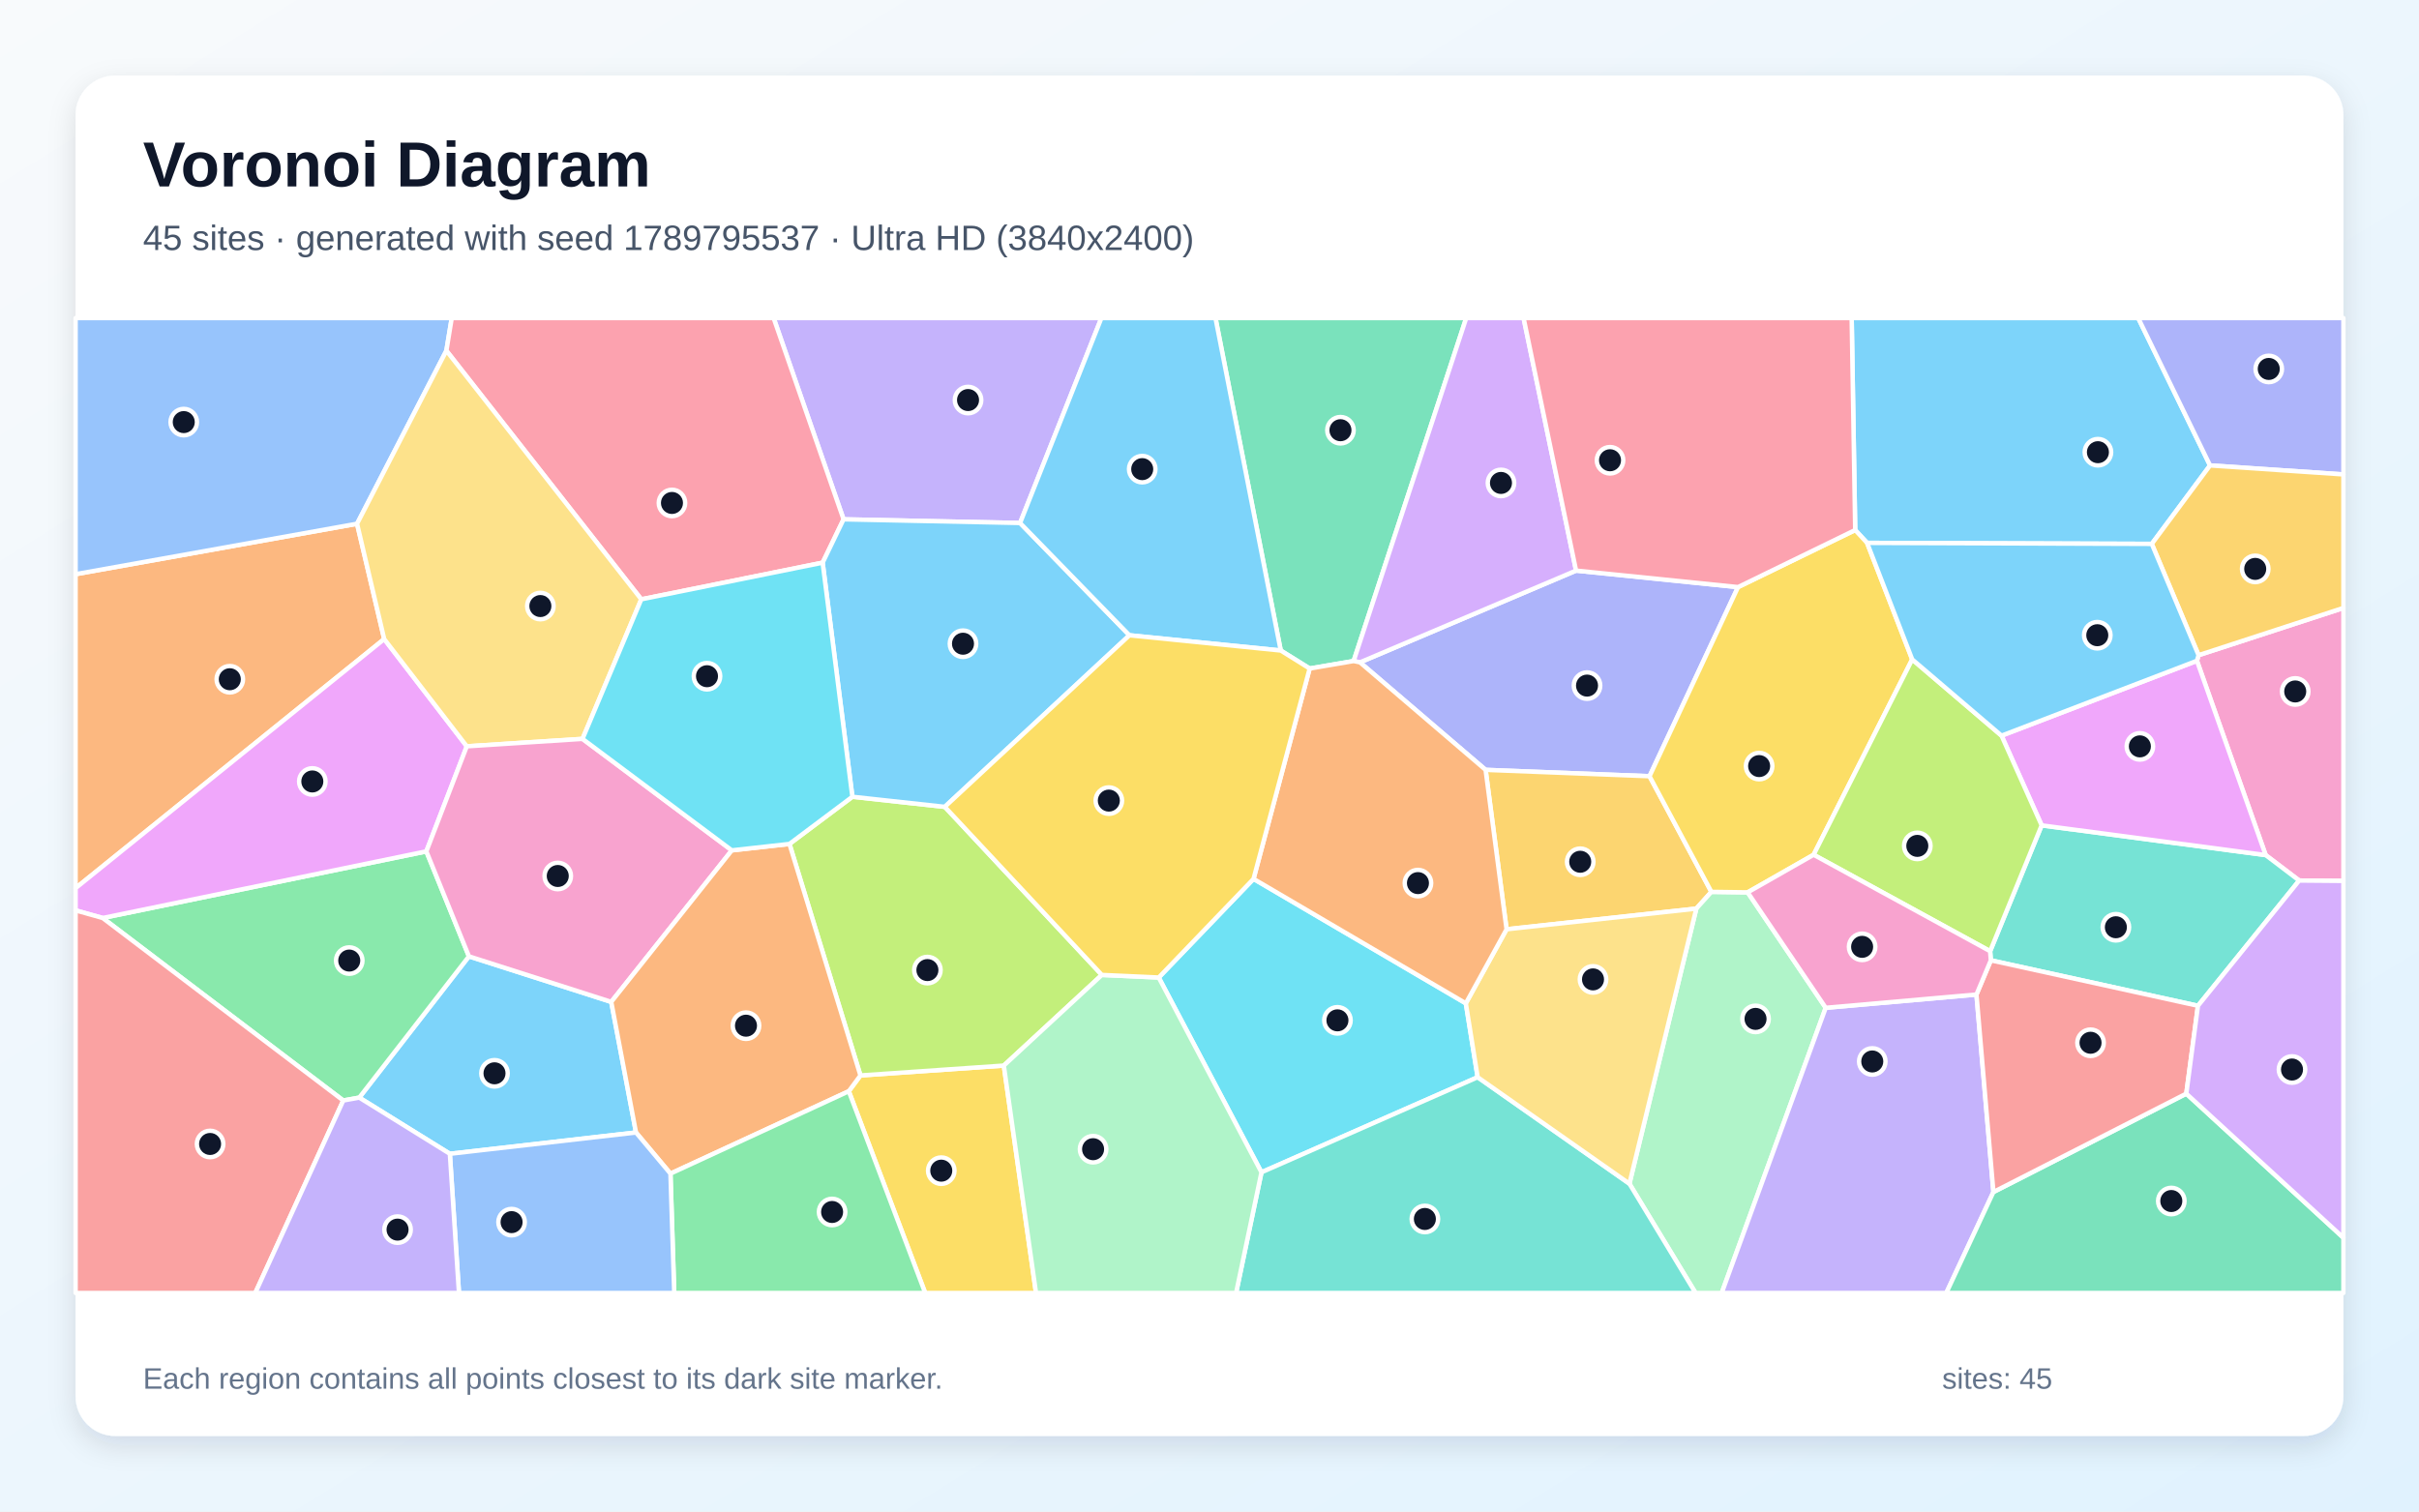
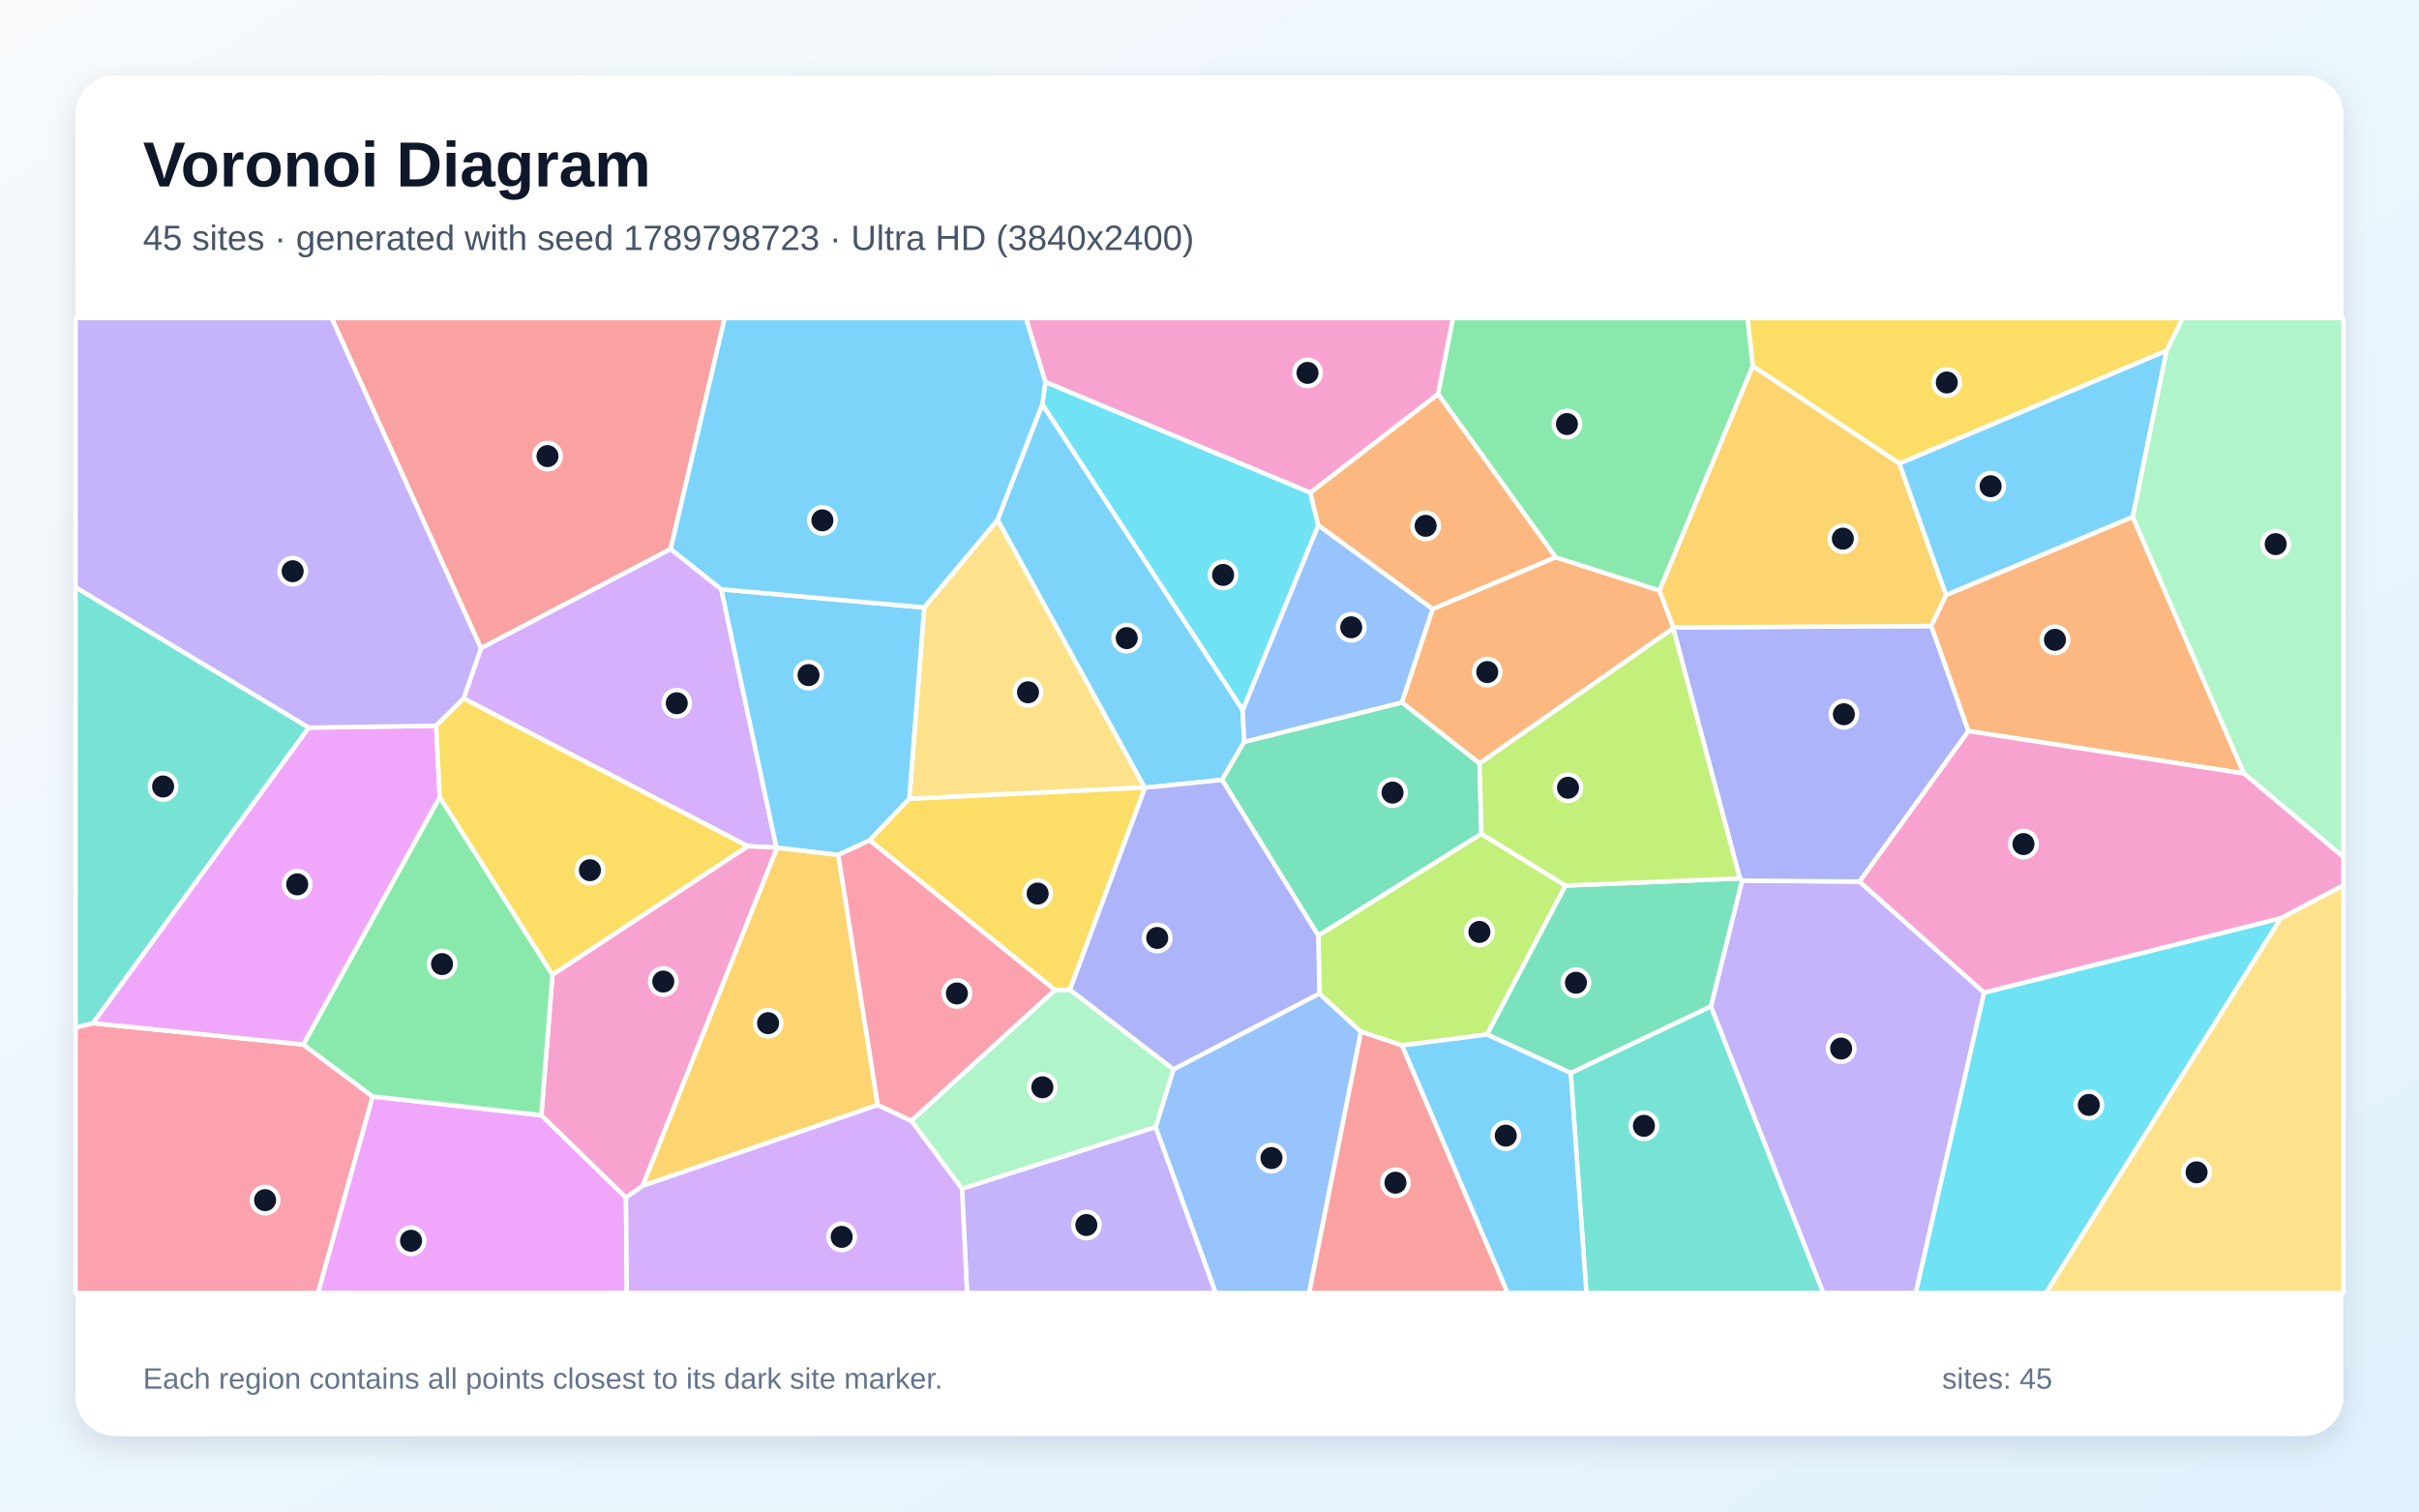
<svg xmlns="http://www.w3.org/2000/svg" width="3840" height="2400" viewBox="0 0 3840 2400" role="img" aria-labelledby="title description">
  <defs>
    <linearGradient id="background" x1="0" y1="0" x2="1" y2="1">
      <stop stop-color="#F8FAFC" />
      <stop offset="1" stop-color="#E0F2FE" />
    </linearGradient>
    <filter id="shadow" x="-5%" y="-5%" width="110%" height="110%">
      <feDropShadow dx="0" dy="15" stdDeviation="22" flood-color="#0F172A" flood-opacity=".12" />
    </filter>
  </defs>
  <rect width="3840" height="2400" fill="url(#background)" />
  <rect x="120" y="120" width="3600" height="2160" rx="63" fill="#FFFFFF" filter="url(#shadow)" />
  <g font-family="Arial, sans-serif">
    <text x="227" y="296" font-size="101" font-weight="700" fill="#0F172A">Voronoi Diagram</text>
-     <text x="227" y="397" font-size="56" fill="#475569">45 sites · generated with seed 1789795537 · Ultra HD (3840x2400)</text>
+     <text x="227" y="397" font-size="56" fill="#475569">45 sites · generated with seed 1789798723 · Ultra HD (3840x2400)</text>
  </g>
  <g stroke="#FFFFFF" stroke-width="7" stroke-linejoin="round">
-     <polygon points="714.1,1832.0 570.3,1742.8 744.4,1518.5 970.3,1590.8 1009.6,1798.2" fill="#38BDF8" fill-opacity="0.65" />
-     <polygon points="1619.3,830.4 1339.1,824.6 1228.1,505.0 1748.4,505.0" fill="#A78BFA" fill-opacity="0.65" />
-     <polygon points="3649.8,1398.1 3596.6,1357.7 3487.5,1049.2 3490.1,1040.3 3720.0,965.3 3720.0,1398.7" fill="#F472B6" fill-opacity="0.65" />
-     <polygon points="566.8,831.6 609.9,1014.7 120.0,1410.2 120.0,911.7" fill="#FB923C" fill-opacity="0.65" />
-     <polygon points="1347.4,1732.7 1365.9,1707.6 1593.5,1691.9 1644.6,2053.0 1468.7,2053.0" fill="#FACC15" fill-opacity="0.65" />
-     <polygon points="544.9,1747.4 163.0,1457.6 676.8,1351.8 744.4,1518.5 570.3,1742.8" fill="#4ADE80" fill-opacity="0.65" />
-     <polygon points="3489.1,1597.0 3160.3,1524.8 3159.2,1510.3 3241.0,1310.5 3596.6,1357.7 3649.8,1398.1" fill="#2DD4BF" fill-opacity="0.65" />
-     <polygon points="708.6,556.8 566.8,831.6 120.0,911.7 120.0,505.0 717.1,505.0" fill="#60A5FA" fill-opacity="0.65" />
-     <polygon points="609.9,1014.7 741.0,1185.0 676.8,1351.8 163.0,1457.6 120.0,1445.5 120.0,1410.2" fill="#E879F9" fill-opacity="0.65" />
-     <polygon points="2148.8,1049.6 2079.0,1061.5 2033.1,1032.9 1929.5,505.0 2327.5,505.0" fill="#34D399" fill-opacity="0.65" />
-     <polygon points="120.0,1445.5 163.0,1457.6 544.9,1747.4 405.2,2053.0 120.0,2053.0" fill="#F87171" fill-opacity="0.65" />
-     <polygon points="2759.0,932.2 2618.5,1232.5 2358.3,1222.4 2158.9,1051.7 2501.9,906.0" fill="#818CF8" fill-opacity="0.65" />
-     <polygon points="2716.7,1416.1 2692.8,1442.7 2391.6,1475.5 2358.3,1222.4 2618.5,1232.5" fill="#FBBF24" fill-opacity="0.65" />
-     <polygon points="1253.2,1340.0 1353.1,1265.1 1499.8,1281.1 1749.1,1548.0 1593.5,1691.9 1365.9,1707.6" fill="#A3E635" fill-opacity="0.65" />
-     <polygon points="2501.9,906.0 2158.9,1051.7 2148.8,1049.6 2327.5,505.0 2418.6,505.0" fill="#C084FC" fill-opacity="0.65" />
-     <polygon points="1339.1,824.6 1305.9,893.4 1018.0,951.6 708.6,556.8 717.1,505.0 1228.1,505.0" fill="#FB7185" fill-opacity="0.65" />
-     <polygon points="1989.9,1395.5 2326.9,1593.1 2345.7,1710.4 2002.5,1861.4 1839.4,1552.1" fill="#22D3EE" fill-opacity="0.65" />
-     <polygon points="2586.6,1879.5 2692.8,1442.7 2716.7,1416.1 2774.3,1416.9 2898.2,1600.2 2733.1,2053.0 2691.6,2053.0" fill="#86EFAC" fill-opacity="0.65" />
-     <polygon points="1018.0,951.6 924.7,1173.2 741.0,1185.0 609.9,1014.7 566.8,831.6 708.6,556.8" fill="#FCD34D" fill-opacity="0.65" />
-     <polygon points="1792.9,1008.7 1499.8,1281.1 1353.1,1265.1 1305.9,893.4 1339.1,824.6 1619.3,830.4" fill="#38BDF8" fill-opacity="0.65" />
-     <polygon points="3508.3,739.0 3415.8,863.6 2963.9,862.0 2945.0,841.6 2939.4,505.0 3394.3,505.0" fill="#38BDF8" fill-opacity="0.65" />
-     <polygon points="2898.2,1600.2 3137.5,1579.1 3164.4,1892.7 3089.6,2053.0 2733.1,2053.0" fill="#A78BFA" fill-opacity="0.65" />
-     <polygon points="924.7,1173.2 1161.7,1350.2 970.3,1590.8 744.4,1518.5 676.8,1351.8 741.0,1185.0" fill="#F472B6" fill-opacity="0.65" />
-     <polygon points="1064.3,1863.5 1009.6,1798.2 970.3,1590.8 1161.7,1350.2 1253.2,1340.0 1365.9,1707.6 1347.4,1732.7" fill="#FB923C" fill-opacity="0.65" />
-     <polygon points="3035.5,1047.0 2879.0,1357.2 2774.3,1416.9 2716.7,1416.1 2618.5,1232.5 2759.0,932.2 2945.0,841.6 2963.9,862.0" fill="#FACC15" fill-opacity="0.65" />
-     <polygon points="1064.3,1863.5 1347.4,1732.7 1468.7,2053.0 1070.3,2053.0" fill="#4ADE80" fill-opacity="0.65" />
-     <polygon points="2002.5,1861.4 2345.7,1710.4 2586.6,1879.5 2691.6,2053.0 1962.2,2053.0" fill="#2DD4BF" fill-opacity="0.65" />
-     <polygon points="714.1,1832.0 1009.6,1798.2 1064.3,1863.5 1070.3,2053.0 728.6,2053.0" fill="#60A5FA" fill-opacity="0.65" />
-     <polygon points="3241.0,1310.5 3177.3,1168.1 3487.5,1049.2 3596.6,1357.7" fill="#E879F9" fill-opacity="0.65" />
-     <polygon points="3164.4,1892.7 3470.6,1736.5 3720.0,1965.3 3720.0,2053.0 3089.6,2053.0" fill="#34D399" fill-opacity="0.65" />
-     <polygon points="3470.6,1736.5 3164.4,1892.7 3137.5,1579.1 3160.3,1524.8 3489.1,1597.0" fill="#F87171" fill-opacity="0.65" />
-     <polygon points="3508.3,739.0 3394.3,505.0 3720.0,505.0 3720.0,753.3" fill="#818CF8" fill-opacity="0.65" />
-     <polygon points="3490.1,1040.3 3415.8,863.6 3508.3,739.0 3720.0,753.3 3720.0,965.3" fill="#FBBF24" fill-opacity="0.65" />
-     <polygon points="2879.0,1357.2 3035.5,1047.0 3177.3,1168.1 3241.0,1310.5 3159.2,1510.3" fill="#A3E635" fill-opacity="0.65" />
-     <polygon points="3470.6,1736.5 3489.1,1597.0 3649.8,1398.1 3720.0,1398.7 3720.0,1965.3" fill="#C084FC" fill-opacity="0.65" />
-     <polygon points="2945.0,841.6 2759.0,932.2 2501.9,906.0 2418.6,505.0 2939.4,505.0" fill="#FB7185" fill-opacity="0.65" />
-     <polygon points="1353.1,1265.1 1253.2,1340.0 1161.7,1350.2 924.7,1173.2 1018.0,951.6 1305.9,893.4" fill="#22D3EE" fill-opacity="0.65" />
-     <polygon points="1593.5,1691.9 1749.1,1548.0 1839.4,1552.1 2002.5,1861.4 1962.2,2053.0 1644.6,2053.0" fill="#86EFAC" fill-opacity="0.65" />
-     <polygon points="2345.7,1710.4 2326.9,1593.1 2391.6,1475.5 2692.8,1442.7 2586.6,1879.5" fill="#FCD34D" fill-opacity="0.65" />
-     <polygon points="3177.3,1168.1 3035.5,1047.0 2963.9,862.0 3415.8,863.6 3490.1,1040.3 3487.5,1049.2" fill="#38BDF8" fill-opacity="0.65" />
-     <polygon points="2033.1,1032.9 1792.9,1008.7 1619.3,830.4 1748.4,505.0 1929.5,505.0" fill="#38BDF8" fill-opacity="0.65" />
-     <polygon points="544.9,1747.4 570.3,1742.8 714.1,1832.0 728.6,2053.0 405.2,2053.0" fill="#A78BFA" fill-opacity="0.65" />
-     <polygon points="3137.5,1579.1 2898.2,1600.2 2774.3,1416.9 2879.0,1357.2 3159.2,1510.3 3160.3,1524.8" fill="#F472B6" fill-opacity="0.65" />
-     <polygon points="2326.9,1593.1 1989.9,1395.5 2079.0,1061.5 2148.8,1049.6 2158.9,1051.7 2358.3,1222.4 2391.6,1475.5" fill="#FB923C" fill-opacity="0.65" />
-     <polygon points="1792.9,1008.7 2033.1,1032.9 2079.0,1061.5 1989.9,1395.5 1839.4,1552.1 1749.1,1548.0 1499.8,1281.1" fill="#FACC15" fill-opacity="0.65" />
+     <polygon points="1654.6,641.7 1972.7,1127.3 1975.1,1177.9 1940.0,1238.3 1817.6,1250.8 1816.9,1250.5 1583.5,825.4" fill="#38BDF8" fill-opacity="0.65" />
+     <polygon points="2715.9,1597.9 2765.4,1398.2 2952.0,1399.8 3149.7,1576.0 3041.2,2053.0 2894.2,2053.0" fill="#A78BFA" fill-opacity="0.65" />
+     <polygon points="2282.9,625.9 2080.1,782.4 1659.4,606.6 1628.5,505.0 2306.7,505.0" fill="#F472B6" fill-opacity="0.65" />
+     <polygon points="2274.2,966.9 2469.3,884.7 2634.4,937.7 2656.3,996.2 2656.1,997.7 2348.7,1212.2 2225.3,1115.4" fill="#FB923C" fill-opacity="0.65" />
+     <polygon points="3439.4,556.8 3015.2,736.1 2782.4,581.4 2774.1,505.0 3464.9,505.0" fill="#FACC15" fill-opacity="0.65" />
+     <polygon points="2782.4,581.4 2634.4,937.7 2469.3,884.7 2282.9,625.9 2306.7,505.0 2774.1,505.0" fill="#4ADE80" fill-opacity="0.65" />
+     <polygon points="2493.4,1703.6 2715.9,1597.9 2894.2,2053.0 2518.3,2053.0" fill="#2DD4BF" fill-opacity="0.65" />
+     <polygon points="1834.4,1789.6 1862.8,1697.8 2094.5,1577.5 2160.5,1638.2 2078.2,2053.0 1929.7,2053.0" fill="#60A5FA" fill-opacity="0.65" />
+     <polygon points="591.4,1740.9 859.4,1770.8 993.7,1901.5 995.1,2053.0 504.7,2053.0" fill="#E879F9" fill-opacity="0.65" />
+     <polygon points="2351.7,1324.1 2092.7,1485.6 1940.0,1238.3 1975.1,1177.9 2225.3,1115.4 2348.7,1212.2" fill="#34D399" fill-opacity="0.65" />
+     <polygon points="1064.7,871.8 763.5,1029.3 526.4,505.0 1150.4,505.0" fill="#F87171" fill-opacity="0.65" />
+     <polygon points="3124.8,1160.8 2952.0,1399.8 2765.4,1398.2 2761.9,1394.7 2656.1,997.7 2656.3,996.2 3065.9,994.0" fill="#818CF8" fill-opacity="0.65" />
+     <polygon points="3089.3,944.9 3065.9,994.0 2656.3,996.2 2634.4,937.7 2782.4,581.4 3015.2,736.1" fill="#FBBF24" fill-opacity="0.65" />
+     <polygon points="2485.2,1406.1 2360.6,1642.6 2225.7,1660.0 2160.5,1638.2 2094.5,1577.5 2092.7,1485.6 2351.7,1324.1" fill="#A3E635" fill-opacity="0.65" />
+     <polygon points="1145.0,935.7 1232.6,1345.8 1187.0,1343.6 736.0,1109.1 763.5,1029.3 1064.7,871.8" fill="#C084FC" fill-opacity="0.65" />
+     <polygon points="120.0,1631.4 147.7,1624.6 481.5,1658.5 591.4,1740.9 504.7,2053.0 120.0,2053.0" fill="#FB7185" fill-opacity="0.65" />
+     <polygon points="3149.7,1576.0 3620.7,1457.8 3247.9,2053.0 3041.2,2053.0" fill="#22D3EE" fill-opacity="0.65" />
+     <polygon points="1527.1,1887.6 1446.6,1779.6 1674.6,1572.0 1698.5,1571.4 1862.8,1697.8 1834.4,1789.6" fill="#86EFAC" fill-opacity="0.65" />
+     <polygon points="1443.4,1268.4 1467.1,964.6 1583.5,825.4 1816.9,1250.5" fill="#FCD34D" fill-opacity="0.65" />
+     <polygon points="3385.7,820.9 3089.3,944.9 3015.2,736.1 3439.4,556.8" fill="#38BDF8" fill-opacity="0.65" />
+     <polygon points="1467.1,964.6 1443.4,1268.4 1380.5,1334.3 1330.8,1357.5 1233.6,1346.2 1232.6,1345.8 1145.0,935.7" fill="#38BDF8" fill-opacity="0.65" />
+     <polygon points="1527.1,1887.6 1834.4,1789.6 1929.7,2053.0 1535.1,2053.0" fill="#A78BFA" fill-opacity="0.65" />
+     <polygon points="1020.4,1882.9 993.7,1901.5 859.4,1770.8 877.0,1547.6 1187.0,1343.6 1232.6,1345.8 1233.6,1346.2" fill="#F472B6" fill-opacity="0.65" />
+     <polygon points="3562.2,1228.2 3124.8,1160.8 3065.9,994.0 3089.3,944.9 3385.7,820.9" fill="#FB923C" fill-opacity="0.65" />
+     <polygon points="1698.5,1571.4 1674.6,1572.0 1380.5,1334.3 1443.4,1268.4 1816.9,1250.5 1817.6,1250.8" fill="#FACC15" fill-opacity="0.65" />
+     <polygon points="877.0,1547.6 859.4,1770.8 591.4,1740.9 481.5,1658.5 698.0,1265.5" fill="#4ADE80" fill-opacity="0.65" />
+     <polygon points="490.3,1155.3 147.7,1624.6 120.0,1631.4 120.0,932.4" fill="#2DD4BF" fill-opacity="0.65" />
+     <polygon points="2092.6,833.8 2274.2,966.9 2225.3,1115.4 1975.1,1177.9 1972.7,1127.3" fill="#60A5FA" fill-opacity="0.65" />
+     <polygon points="692.5,1152.4 698.0,1265.5 481.5,1658.5 147.7,1624.6 490.3,1155.3" fill="#E879F9" fill-opacity="0.65" />
+     <polygon points="2360.6,1642.6 2485.2,1406.1 2761.9,1394.7 2765.4,1398.2 2715.9,1597.9 2493.4,1703.6" fill="#34D399" fill-opacity="0.65" />
+     <polygon points="2160.5,1638.2 2225.7,1660.0 2393.4,2053.0 2078.2,2053.0" fill="#F87171" fill-opacity="0.65" />
+     <polygon points="1698.5,1571.4 1817.6,1250.8 1940.0,1238.3 2092.7,1485.6 2094.5,1577.5 1862.8,1697.8" fill="#818CF8" fill-opacity="0.65" />
+     <polygon points="1393.4,1754.5 1020.4,1882.9 1233.6,1346.2 1330.8,1357.5" fill="#FBBF24" fill-opacity="0.65" />
+     <polygon points="2485.2,1406.1 2351.7,1324.1 2348.7,1212.2 2656.1,997.7 2761.9,1394.7" fill="#A3E635" fill-opacity="0.65" />
+     <polygon points="993.7,1901.5 1020.4,1882.9 1393.4,1754.5 1446.6,1779.6 1527.1,1887.6 1535.1,2053.0 995.1,2053.0" fill="#C084FC" fill-opacity="0.65" />
+     <polygon points="1393.4,1754.5 1330.8,1357.5 1380.5,1334.3 1674.6,1572.0 1446.6,1779.6" fill="#FB7185" fill-opacity="0.65" />
+     <polygon points="1659.4,606.6 2080.1,782.4 2092.6,833.8 1972.7,1127.3 1654.6,641.7" fill="#22D3EE" fill-opacity="0.65" />
+     <polygon points="3562.2,1228.2 3385.7,820.9 3439.4,556.8 3464.9,505.0 3720.0,505.0 3720.0,1360.9" fill="#86EFAC" fill-opacity="0.65" />
+     <polygon points="3620.7,1457.8 3720.0,1405.5 3720.0,2053.0 3247.9,2053.0" fill="#FCD34D" fill-opacity="0.65" />
+     <polygon points="1467.1,964.6 1145.0,935.7 1064.7,871.8 1150.4,505.0 1628.5,505.0 1659.4,606.6 1654.6,641.7 1583.5,825.4" fill="#38BDF8" fill-opacity="0.65" />
+     <polygon points="2225.7,1660.0 2360.6,1642.6 2493.4,1703.6 2518.3,2053.0 2393.4,2053.0" fill="#38BDF8" fill-opacity="0.65" />
+     <polygon points="763.5,1029.3 736.0,1109.1 692.5,1152.4 490.3,1155.3 120.0,932.4 120.0,505.0 526.4,505.0" fill="#A78BFA" fill-opacity="0.65" />
+     <polygon points="3620.7,1457.8 3149.7,1576.0 2952.0,1399.8 3124.8,1160.8 3562.2,1228.2 3720.0,1360.9 3720.0,1405.5" fill="#F472B6" fill-opacity="0.65" />
+     <polygon points="2469.3,884.7 2274.2,966.9 2092.6,833.8 2080.1,782.4 2282.9,625.9" fill="#FB923C" fill-opacity="0.65" />
+     <polygon points="877.0,1547.6 698.0,1265.5 692.5,1152.4 736.0,1109.1 1187.0,1343.6" fill="#FACC15" fill-opacity="0.65" />
  </g>
  <g>
-     <circle cx="785.0" cy="1704.2" r="21" fill="#0F172A" stroke="#FFFFFF" stroke-width="7" />
-     <circle cx="1536.7" cy="635.2" r="21" fill="#0F172A" stroke="#FFFFFF" stroke-width="7" />
-     <circle cx="3643.5" cy="1097.9" r="21" fill="#0F172A" stroke="#FFFFFF" stroke-width="7" />
-     <circle cx="364.8" cy="1078.5" r="21" fill="#0F172A" stroke="#FFFFFF" stroke-width="7" />
-     <circle cx="1494.2" cy="1858.8" r="21" fill="#0F172A" stroke="#FFFFFF" stroke-width="7" />
-     <circle cx="554.4" cy="1525.2" r="21" fill="#0F172A" stroke="#FFFFFF" stroke-width="7" />
-     <circle cx="3358.8" cy="1472.3" r="21" fill="#0F172A" stroke="#FFFFFF" stroke-width="7" />
-     <circle cx="291.7" cy="670.2" r="21" fill="#0F172A" stroke="#FFFFFF" stroke-width="7" />
-     <circle cx="495.8" cy="1240.8" r="21" fill="#0F172A" stroke="#FFFFFF" stroke-width="7" />
-     <circle cx="2127.9" cy="683.1" r="21" fill="#0F172A" stroke="#FFFFFF" stroke-width="7" />
-     <circle cx="333.5" cy="1816.4" r="21" fill="#0F172A" stroke="#FFFFFF" stroke-width="7" />
-     <circle cx="2519.3" cy="1088.6" r="21" fill="#0F172A" stroke="#FFFFFF" stroke-width="7" />
-     <circle cx="2508.5" cy="1368.3" r="21" fill="#0F172A" stroke="#FFFFFF" stroke-width="7" />
-     <circle cx="1472.2" cy="1540.3" r="21" fill="#0F172A" stroke="#FFFFFF" stroke-width="7" />
-     <circle cx="2382.7" cy="766.8" r="21" fill="#0F172A" stroke="#FFFFFF" stroke-width="7" />
-     <circle cx="1066.7" cy="798.6" r="21" fill="#0F172A" stroke="#FFFFFF" stroke-width="7" />
-     <circle cx="2123.1" cy="1620.1" r="21" fill="#0F172A" stroke="#FFFFFF" stroke-width="7" />
-     <circle cx="2786.8" cy="1617.8" r="21" fill="#0F172A" stroke="#FFFFFF" stroke-width="7" />
-     <circle cx="857.8" cy="962.3" r="21" fill="#0F172A" stroke="#FFFFFF" stroke-width="7" />
-     <circle cx="1528.7" cy="1022.1" r="21" fill="#0F172A" stroke="#FFFFFF" stroke-width="7" />
-     <circle cx="3330.3" cy="718.0" r="21" fill="#0F172A" stroke="#FFFFFF" stroke-width="7" />
-     <circle cx="2972.1" cy="1685.4" r="21" fill="#0F172A" stroke="#FFFFFF" stroke-width="7" />
-     <circle cx="885.4" cy="1390.9" r="21" fill="#0F172A" stroke="#FFFFFF" stroke-width="7" />
-     <circle cx="1184.2" cy="1628.6" r="21" fill="#0F172A" stroke="#FFFFFF" stroke-width="7" />
-     <circle cx="2792.5" cy="1216.4" r="21" fill="#0F172A" stroke="#FFFFFF" stroke-width="7" />
-     <circle cx="1320.9" cy="1924.4" r="21" fill="#0F172A" stroke="#FFFFFF" stroke-width="7" />
-     <circle cx="2261.9" cy="1935.5" r="21" fill="#0F172A" stroke="#FFFFFF" stroke-width="7" />
-     <circle cx="812.1" cy="1940.5" r="21" fill="#0F172A" stroke="#FFFFFF" stroke-width="7" />
-     <circle cx="3396.9" cy="1185.1" r="21" fill="#0F172A" stroke="#FFFFFF" stroke-width="7" />
-     <circle cx="3446.8" cy="1907.0" r="21" fill="#0F172A" stroke="#FFFFFF" stroke-width="7" />
-     <circle cx="3318.6" cy="1655.7" r="21" fill="#0F172A" stroke="#FFFFFF" stroke-width="7" />
-     <circle cx="3601.5" cy="585.8" r="21" fill="#0F172A" stroke="#FFFFFF" stroke-width="7" />
-     <circle cx="3580.0" cy="903.3" r="21" fill="#0F172A" stroke="#FFFFFF" stroke-width="7" />
-     <circle cx="3043.6" cy="1343.1" r="21" fill="#0F172A" stroke="#FFFFFF" stroke-width="7" />
-     <circle cx="3638.4" cy="1698.2" r="21" fill="#0F172A" stroke="#FFFFFF" stroke-width="7" />
-     <circle cx="2555.8" cy="730.8" r="21" fill="#0F172A" stroke="#FFFFFF" stroke-width="7" />
-     <circle cx="1122.3" cy="1073.7" r="21" fill="#0F172A" stroke="#FFFFFF" stroke-width="7" />
-     <circle cx="1735.2" cy="1824.7" r="21" fill="#0F172A" stroke="#FFFFFF" stroke-width="7" />
-     <circle cx="2528.8" cy="1555.1" r="21" fill="#0F172A" stroke="#FFFFFF" stroke-width="7" />
-     <circle cx="3329.3" cy="1008.6" r="21" fill="#0F172A" stroke="#FFFFFF" stroke-width="7" />
-     <circle cx="1813.2" cy="744.9" r="21" fill="#0F172A" stroke="#FFFFFF" stroke-width="7" />
-     <circle cx="631.1" cy="1952.4" r="21" fill="#0F172A" stroke="#FFFFFF" stroke-width="7" />
-     <circle cx="2956.0" cy="1503.4" r="21" fill="#0F172A" stroke="#FFFFFF" stroke-width="7" />
-     <circle cx="2250.9" cy="1402.2" r="21" fill="#0F172A" stroke="#FFFFFF" stroke-width="7" />
-     <circle cx="1760.2" cy="1271.2" r="21" fill="#0F172A" stroke="#FFFFFF" stroke-width="7" />
+     <circle cx="1788.6" cy="1013.2" r="21" fill="#0F172A" stroke="#FFFFFF" stroke-width="7" />
+     <circle cx="2922.7" cy="1664.9" r="21" fill="#0F172A" stroke="#FFFFFF" stroke-width="7" />
+     <circle cx="2075.6" cy="592.1" r="21" fill="#0F172A" stroke="#FFFFFF" stroke-width="7" />
+     <circle cx="2360.9" cy="1067.1" r="21" fill="#0F172A" stroke="#FFFFFF" stroke-width="7" />
+     <circle cx="3090.4" cy="607.3" r="21" fill="#0F172A" stroke="#FFFFFF" stroke-width="7" />
+     <circle cx="2487.4" cy="673.3" r="21" fill="#0F172A" stroke="#FFFFFF" stroke-width="7" />
+     <circle cx="2609.6" cy="1787.6" r="21" fill="#0F172A" stroke="#FFFFFF" stroke-width="7" />
+     <circle cx="2018.4" cy="1838.8" r="21" fill="#0F172A" stroke="#FFFFFF" stroke-width="7" />
+     <circle cx="652.5" cy="1970.1" r="21" fill="#0F172A" stroke="#FFFFFF" stroke-width="7" />
+     <circle cx="2210.6" cy="1258.5" r="21" fill="#0F172A" stroke="#FFFFFF" stroke-width="7" />
+     <circle cx="869.1" cy="724.2" r="21" fill="#0F172A" stroke="#FFFFFF" stroke-width="7" />
+     <circle cx="2927.0" cy="1134.1" r="21" fill="#0F172A" stroke="#FFFFFF" stroke-width="7" />
+     <circle cx="2925.4" cy="855.3" r="21" fill="#0F172A" stroke="#FFFFFF" stroke-width="7" />
+     <circle cx="2348.5" cy="1479.7" r="21" fill="#0F172A" stroke="#FFFFFF" stroke-width="7" />
+     <circle cx="1074.3" cy="1116.6" r="21" fill="#0F172A" stroke="#FFFFFF" stroke-width="7" />
+     <circle cx="420.8" cy="1905.6" r="21" fill="#0F172A" stroke="#FFFFFF" stroke-width="7" />
+     <circle cx="3315.9" cy="1754.4" r="21" fill="#0F172A" stroke="#FFFFFF" stroke-width="7" />
+     <circle cx="1654.7" cy="1726.4" r="21" fill="#0F172A" stroke="#FFFFFF" stroke-width="7" />
+     <circle cx="1631.9" cy="1099.2" r="21" fill="#0F172A" stroke="#FFFFFF" stroke-width="7" />
+     <circle cx="3160.0" cy="772.0" r="21" fill="#0F172A" stroke="#FFFFFF" stroke-width="7" />
+     <circle cx="1283.5" cy="1071.9" r="21" fill="#0F172A" stroke="#FFFFFF" stroke-width="7" />
+     <circle cx="1724.5" cy="1945.1" r="21" fill="#0F172A" stroke="#FFFFFF" stroke-width="7" />
+     <circle cx="1052.9" cy="1558.5" r="21" fill="#0F172A" stroke="#FFFFFF" stroke-width="7" />
+     <circle cx="3262.1" cy="1015.9" r="21" fill="#0F172A" stroke="#FFFFFF" stroke-width="7" />
+     <circle cx="1647.2" cy="1418.8" r="21" fill="#0F172A" stroke="#FFFFFF" stroke-width="7" />
+     <circle cx="701.7" cy="1530.8" r="21" fill="#0F172A" stroke="#FFFFFF" stroke-width="7" />
+     <circle cx="258.9" cy="1248.8" r="21" fill="#0F172A" stroke="#FFFFFF" stroke-width="7" />
+     <circle cx="2145.0" cy="996.0" r="21" fill="#0F172A" stroke="#FFFFFF" stroke-width="7" />
+     <circle cx="471.8" cy="1404.2" r="21" fill="#0F172A" stroke="#FFFFFF" stroke-width="7" />
+     <circle cx="2501.7" cy="1560.4" r="21" fill="#0F172A" stroke="#FFFFFF" stroke-width="7" />
+     <circle cx="2215.2" cy="1877.9" r="21" fill="#0F172A" stroke="#FFFFFF" stroke-width="7" />
+     <circle cx="1837.0" cy="1489.3" r="21" fill="#0F172A" stroke="#FFFFFF" stroke-width="7" />
+     <circle cx="1219.3" cy="1624.6" r="21" fill="#0F172A" stroke="#FFFFFF" stroke-width="7" />
+     <circle cx="2489.1" cy="1250.8" r="21" fill="#0F172A" stroke="#FFFFFF" stroke-width="7" />
+     <circle cx="1336.1" cy="1963.9" r="21" fill="#0F172A" stroke="#FFFFFF" stroke-width="7" />
+     <circle cx="1519.0" cy="1577.4" r="21" fill="#0F172A" stroke="#FFFFFF" stroke-width="7" />
+     <circle cx="1941.6" cy="912.9" r="21" fill="#0F172A" stroke="#FFFFFF" stroke-width="7" />
+     <circle cx="3612.5" cy="864.0" r="21" fill="#0F172A" stroke="#FFFFFF" stroke-width="7" />
+     <circle cx="3486.9" cy="1861.4" r="21" fill="#0F172A" stroke="#FFFFFF" stroke-width="7" />
+     <circle cx="1305.5" cy="826.2" r="21" fill="#0F172A" stroke="#FFFFFF" stroke-width="7" />
+     <circle cx="2390.3" cy="1803.2" r="21" fill="#0F172A" stroke="#FFFFFF" stroke-width="7" />
+     <circle cx="464.6" cy="907.0" r="21" fill="#0F172A" stroke="#FFFFFF" stroke-width="7" />
+     <circle cx="3212.1" cy="1340.2" r="21" fill="#0F172A" stroke="#FFFFFF" stroke-width="7" />
+     <circle cx="2263.1" cy="834.9" r="21" fill="#0F172A" stroke="#FFFFFF" stroke-width="7" />
+     <circle cx="936.5" cy="1381.7" r="21" fill="#0F172A" stroke="#FFFFFF" stroke-width="7" />
  </g>
  <g font-family="Arial, sans-serif" font-size="47" fill="#64748B">
    <text x="227" y="2205">Each region contains all points closest to its dark site marker.</text>
    <text x="3083" y="2205">sites: 45</text>
  </g>
</svg>
